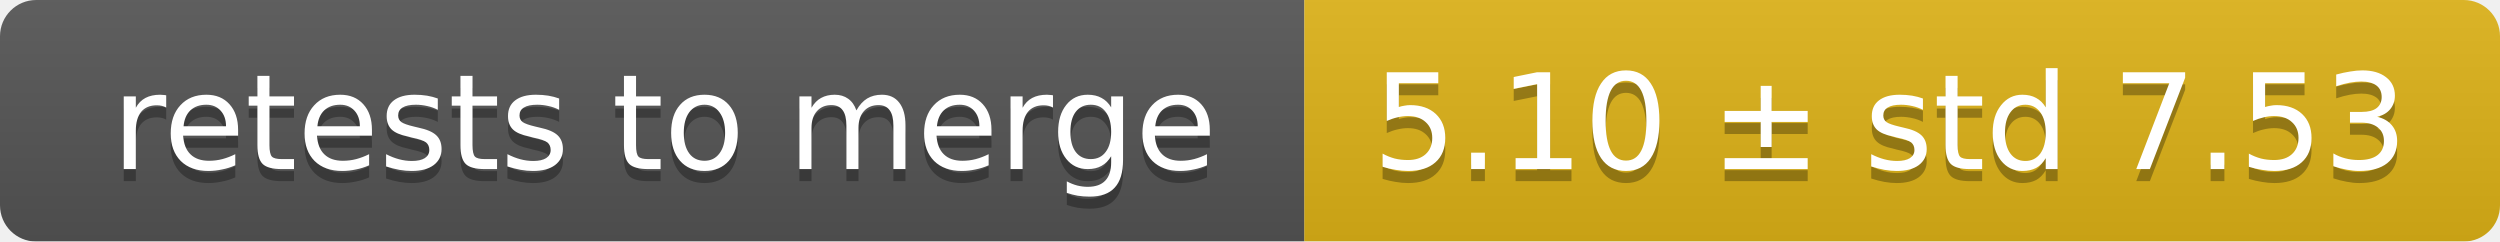
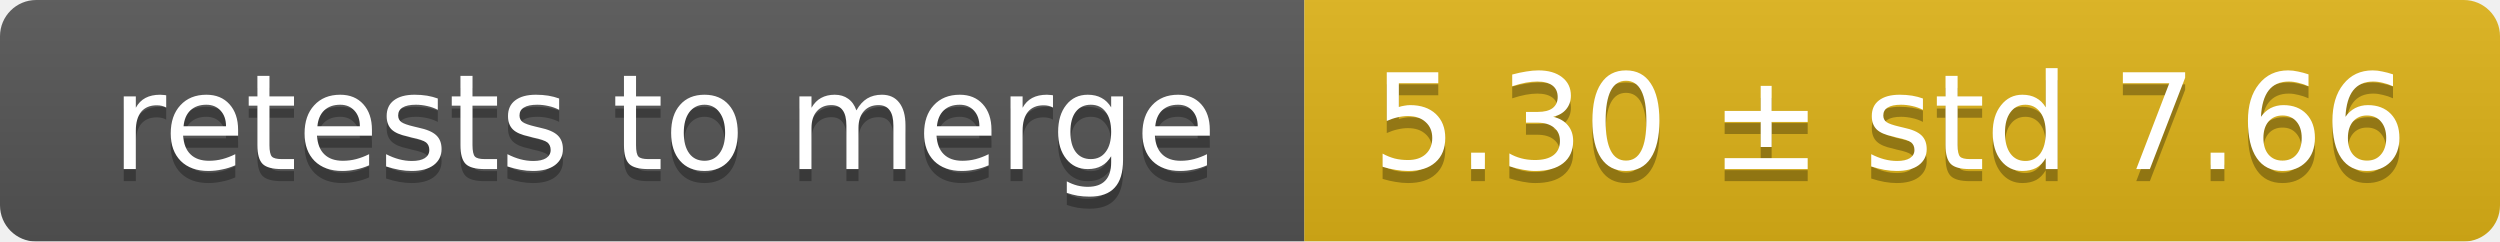
<svg xmlns="http://www.w3.org/2000/svg" width="207" height="20">
  <linearGradient id="smooth" x2="0" y2="100%">
    <stop offset="0" stop-color="#bbb" stop-opacity=".1" />
    <stop offset="1" stop-opacity=".1" />
  </linearGradient>
  <mask id="round">
    <rect width="207" height="20" rx="3" fill="#fff" />
  </mask>
  <g mask="url(#round)">
    <rect width="108" height="20" fill="#555" />
    <rect x="108" width="99" height="20" fill="#dfb317" />
    <rect width="207" height="20" fill="url(#smooth)" />
  </g>
  <g fill="#fff" text-anchor="middle" font-family="DejaVu Sans,Verdana,Geneva,sans-serif" font-size="11">
    <text x="55" y="15" fill="#010101" fill-opacity=".3">retests to merge</text>
    <text x="55" y="14">retests to merge</text>
-     <text x="156.5" y="15" fill="#010101" fill-opacity=".3">5.10 ± std 7.53</text>
-     <text x="156.5" y="14">5.10 ± std 7.53</text>
+     <text x="156.5" y="15" fill="#010101" fill-opacity=".3">5.30 ± std 7.66</text>
+     <text x="156.5" y="14">5.30 ± std 7.66</text>
  </g>
</svg>
